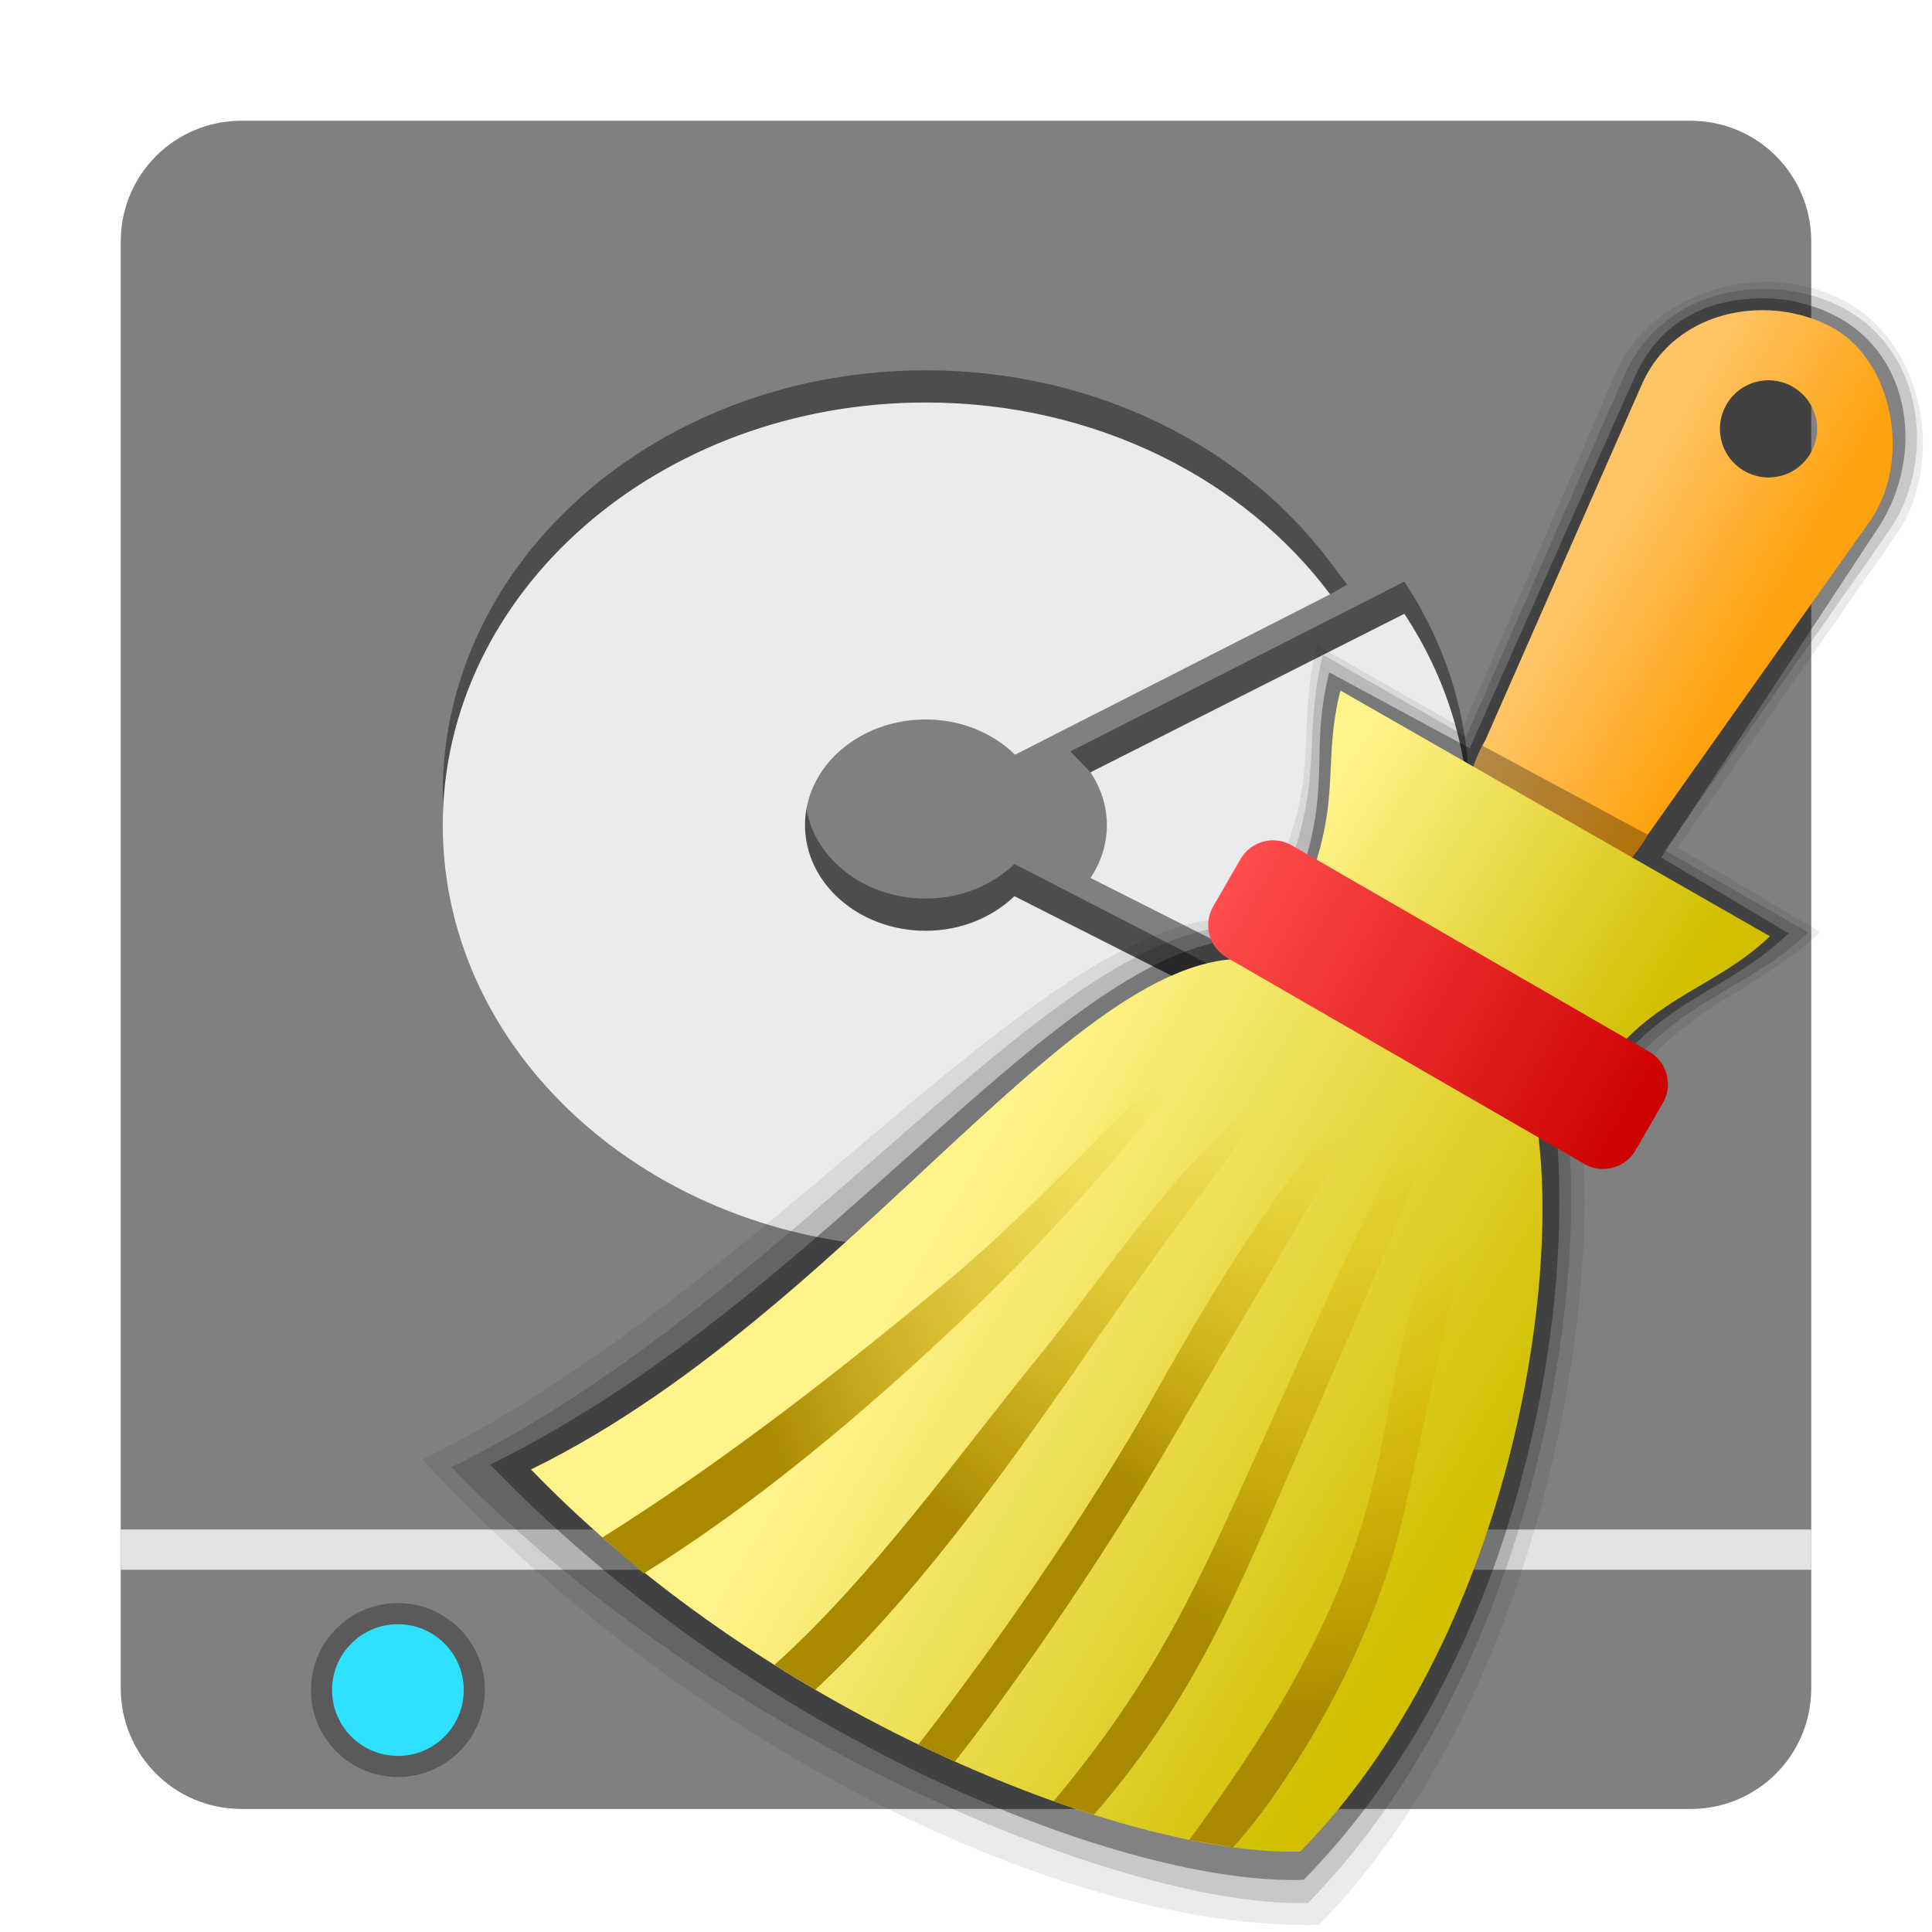
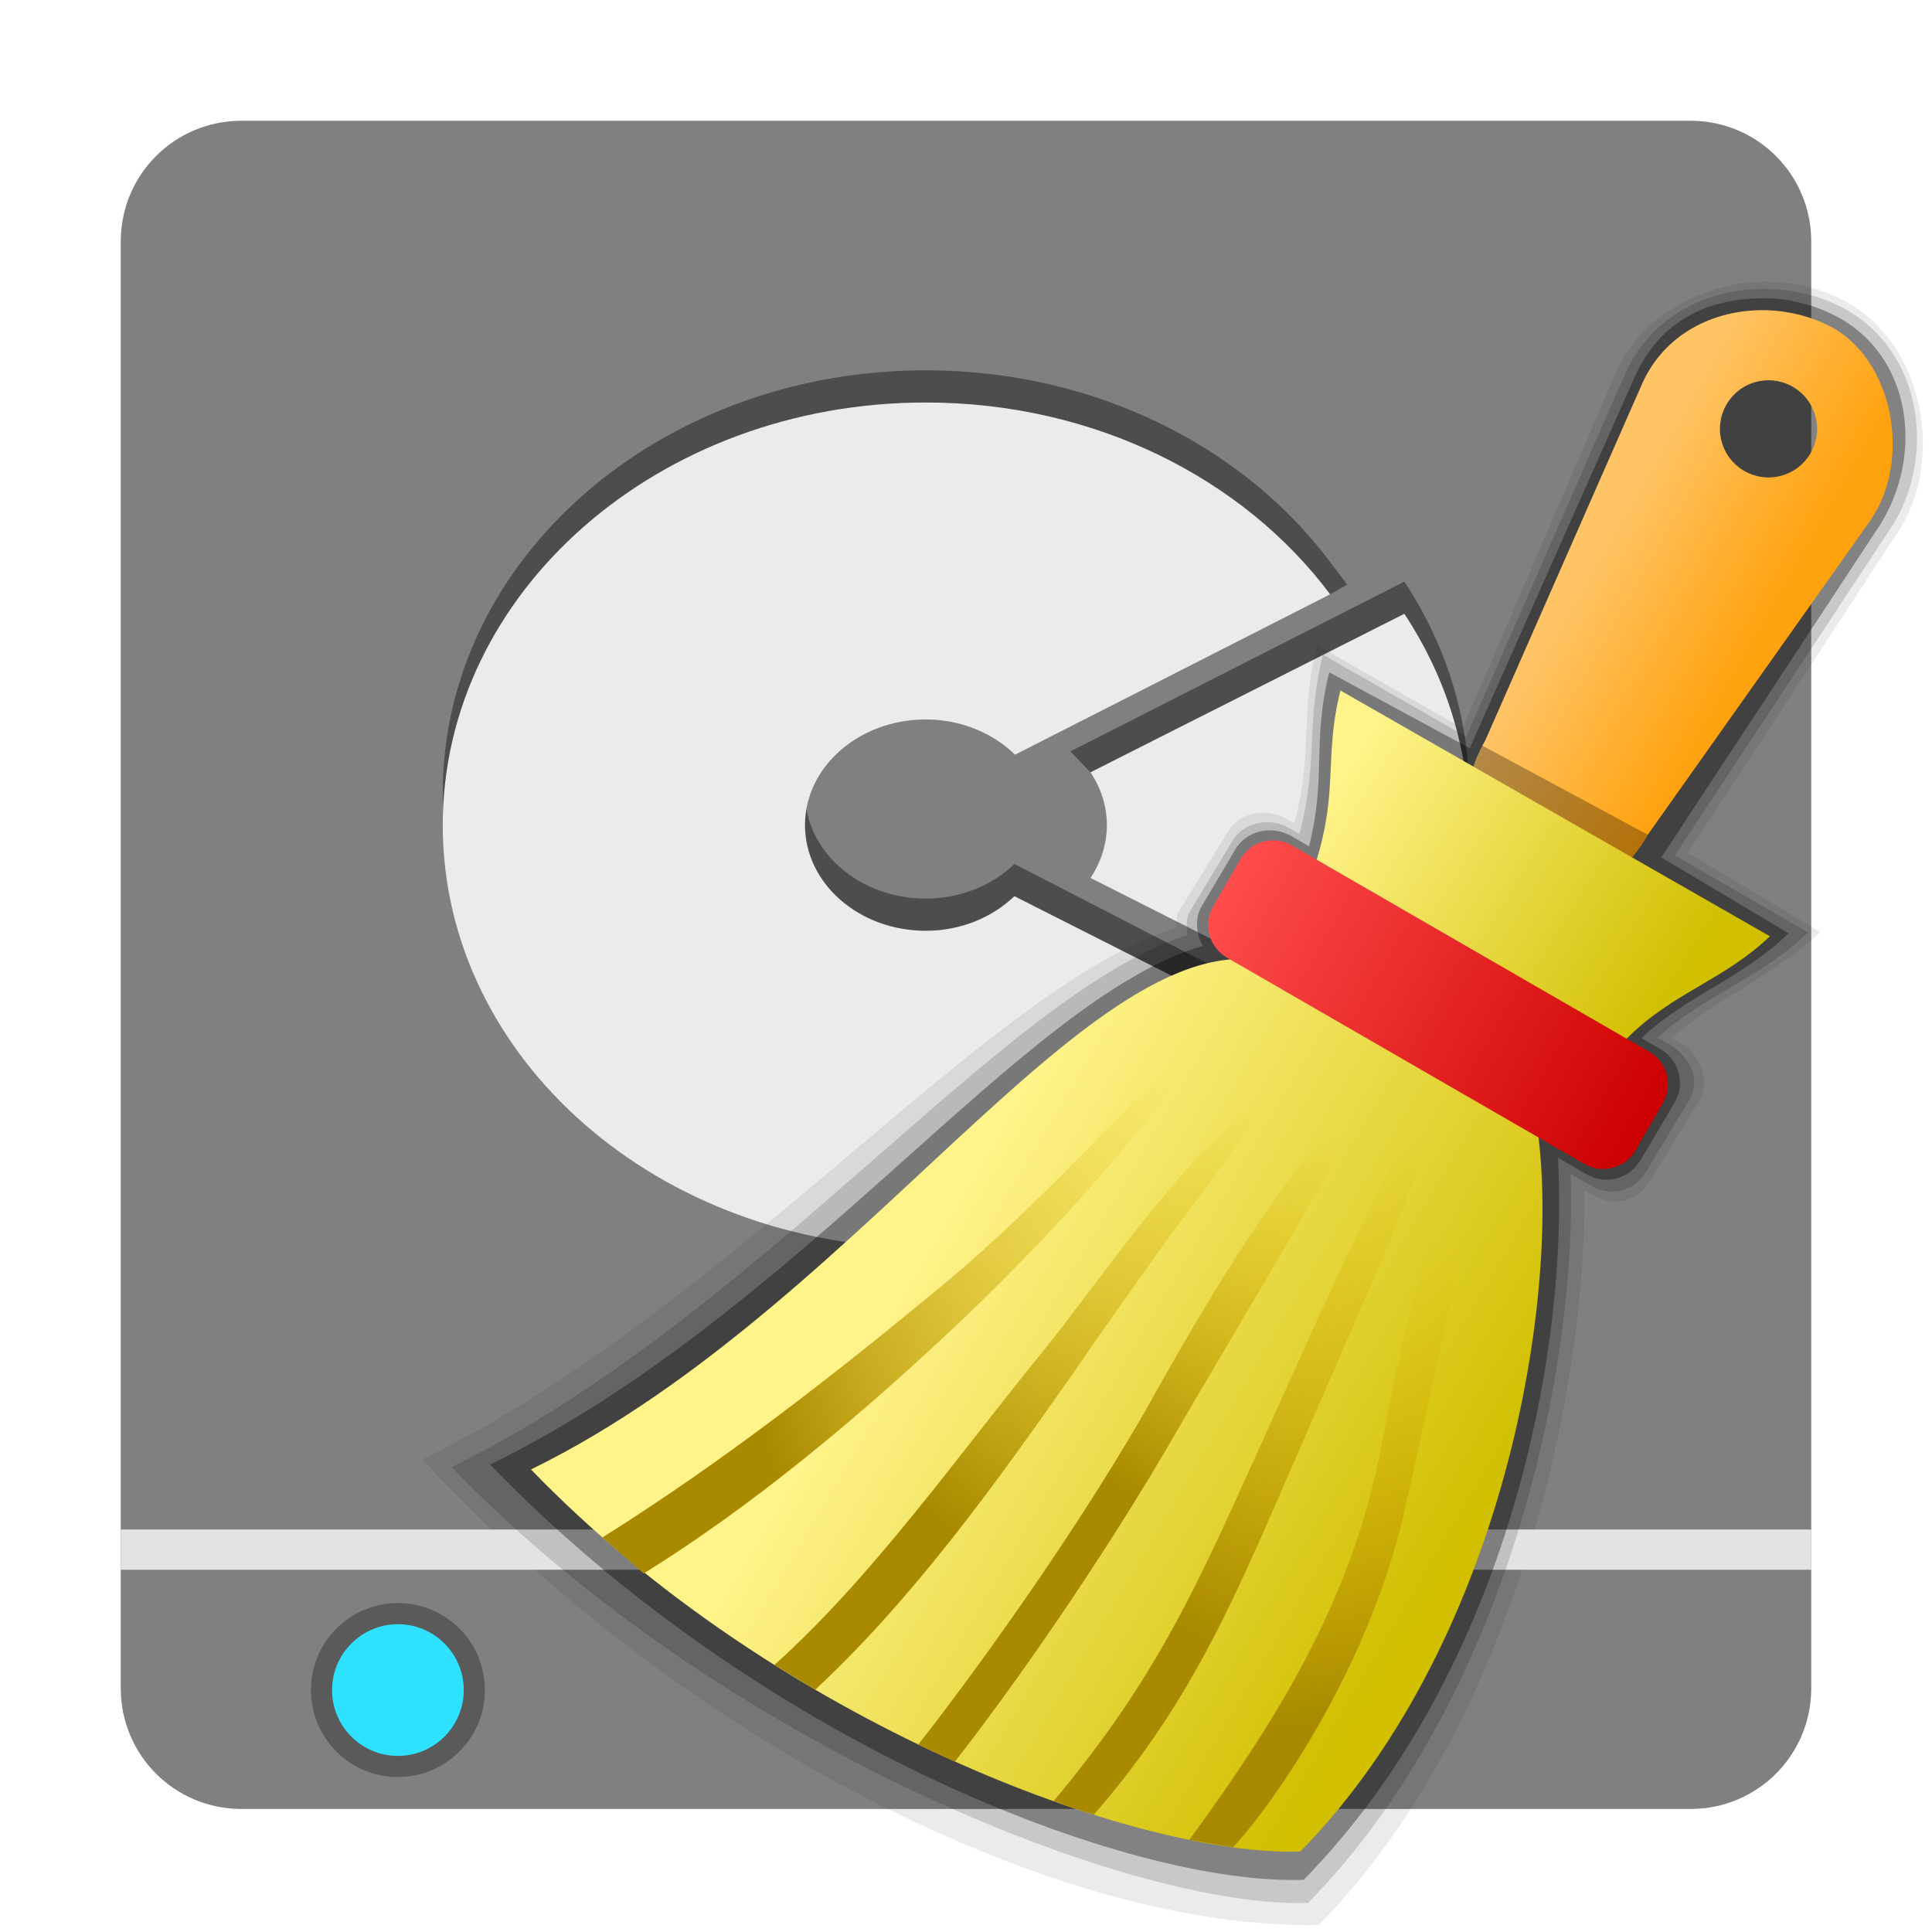
<svg xmlns="http://www.w3.org/2000/svg" xmlns:xlink="http://www.w3.org/1999/xlink" width="96" version="1.0" height="96">
  <defs>
-     <linearGradient gradientTransform="matrix(-1.612494,-0.930973,-1.491987,2.584195,127.6556,-7.858017)" xlink:href="#linearGradient5739" id="linearGradient7994" y1="37.79" x1="14.823" y2="29" gradientUnits="userSpaceOnUse" x2="14.045" />
-     <linearGradient gradientTransform="matrix(1.204984,0,0,1.204984,-12.52744,-14.30263)" xlink:href="#linearGradient9320" id="linearGradient6" y1="56.99" x1="52.375" y2="69.818" x2="74.004" gradientUnits="userSpaceOnUse" />
-     <linearGradient gradientTransform="matrix(-1.612494,-0.930973,-1.604042,2.778284,137.0793,-13.00853)" xlink:href="#linearGradient5739" id="linearGradient7996" y1="36.115" x1="15.004" y2="29.746" gradientUnits="userSpaceOnUse" x2="14.595" />
-     <linearGradient gradientTransform="matrix(2.190952,0,0,2.190953,-97.85631,-50.61054)" xlink:href="#linearGradient15303" id="linearGradient15309" y1="26.525" x1="-0.504" y2="26.581" x2="10.557" gradientUnits="userSpaceOnUse" />
-     <linearGradient gradientTransform="matrix(-1.88967,0,0,1.872969,104.4063,12.6316)" xlink:href="#linearGradient9320" id="linearGradient8582" y1="14.412" x1="20.306" y2="19.909" x2="11.391" gradientUnits="userSpaceOnUse" />
-     <linearGradient gradientTransform="matrix(-1.798502,0.4880198,0.481907,1.821313,98.28276,1.833152)" xlink:href="#linearGradient11647" id="linearGradient11653" y1="18.028" x1="13.953" y2="14.492" x2="17.488" gradientUnits="userSpaceOnUse" />
-     <linearGradient gradientTransform="matrix(-1.612494,-0.930973,-1.570512,2.72021,140.5444,-7.838653)" xlink:href="#linearGradient5739" id="linearGradient7992" y1="37.457" x1="13.879" y2="29" gradientUnits="userSpaceOnUse" x2="14.045" />
    <linearGradient id="linearGradient9320">
      <stop offset="0" style="stop-color:#fff38a" />
      <stop offset="1" style="stop-color:#d1bf00" />
    </linearGradient>
    <linearGradient gradientTransform="matrix(-1.612494,-0.930973,-1.48576,2.573414,133.0758,-4.381578)" xlink:href="#linearGradient5739" id="linearGradient7990" y1="38.493" x1="23.198" y2="29.909" gradientUnits="userSpaceOnUse" x2="18.486" />
    <linearGradient id="linearGradient15303">
      <stop offset="0" style="stop-color:#c00" />
      <stop offset="1" style="stop-color:#ff4c4c" />
    </linearGradient>
    <linearGradient id="linearGradient5739">
      <stop offset="0" style="stop-color:#a88900" />
      <stop offset="1" style="stop-color:#e5ba00;stop-opacity:0" />
    </linearGradient>
    <linearGradient gradientTransform="matrix(-1.612494,-0.930973,-1.484885,2.571887,133.0195,-4.284012)" xlink:href="#linearGradient5739" id="linearGradient7988" y1="37.542" x1="7.179" y2="29.499" gradientUnits="userSpaceOnUse" x2="10.656" />
    <linearGradient id="linearGradient11647">
      <stop offset="0" style="stop-color:#ffa20f" />
      <stop offset="1" style="stop-color:#ffc466" />
    </linearGradient>
+     <linearGradient gradientTransform="matrix(-1.612494,-0.930973,-1.570512,2.72021,140.5444,-7.838653)" xlink:href="#linearGradient5739" id="linearGradient7992" y1="37.457" x1="13.879" y2="29" gradientUnits="userSpaceOnUse" x2="14.045" />
+     <linearGradient gradientTransform="matrix(-1.612494,-0.930973,-1.491987,2.584195,127.6556,-7.858017)" xlink:href="#linearGradient5739" id="linearGradient7994" y1="37.79" x1="14.823" y2="29" gradientUnits="userSpaceOnUse" x2="14.045" />
+     <linearGradient gradientTransform="matrix(1.204984,0,0,1.204984,-12.52744,-14.30263)" xlink:href="#linearGradient9320" id="linearGradient6" y1="56.99" x1="52.375" y2="69.818" x2="74.004" gradientUnits="userSpaceOnUse" />
+     <linearGradient gradientTransform="matrix(-1.612494,-0.930973,-1.604042,2.778284,137.0793,-13.00853)" xlink:href="#linearGradient5739" id="linearGradient7996" y1="36.115" x1="15.004" y2="29.746" gradientUnits="userSpaceOnUse" x2="14.595" />
+     <linearGradient gradientTransform="matrix(2.190951,0,0,2.190953,-97.85626,-50.61054)" xlink:href="#linearGradient15303" id="linearGradient15309" y1="26.525" x1="-0.504" y2="26.581" x2="10.557" gradientUnits="userSpaceOnUse" />
+     <linearGradient gradientTransform="matrix(-1.88967,0,0,1.872969,104.4063,12.6316)" xlink:href="#linearGradient9320" id="linearGradient8582" y1="14.412" x1="20.306" y2="19.909" x2="11.391" gradientUnits="userSpaceOnUse" />
+     <linearGradient gradientTransform="matrix(-1.798502,0.4880198,0.481907,1.821313,98.28276,1.833152)" xlink:href="#linearGradient11647" id="linearGradient11653" y1="18.028" x1="13.953" y2="14.492" x2="17.488" gradientUnits="userSpaceOnUse" />
  </defs>
  <g style="color:#000">
    <path style="fill:#808080" d="m 12,6 h 72 c 3.324,0 6,2.676 6,6 v 71.887 c 0,3.324 -2.676,6 -6,6 H 12 c -3.324,0 -6,-2.676 -6,-6 V 12 C 6,8.676 8.676,6 12,6 Z" />
    <path style="opacity:.4" d="m 46,18.4 c -13.255,0 -24,9.402 -24,21 0,11.598 10.745,21 24,21 4.207,0 20.094,-7.931 20.094,-7.931 l 0.708,-1.088 -16.395,-8.449 c -1.094,1.048 -2.654,1.719 -4.406,1.719 -3.314,0 -6,-2.351 -6,-5.25 0,-2.899 2.686,-5.25 6,-5.25 1.77,0 3.342,0.684 4.438,1.75 0.065,-0.071 0.139,-0.134 0.219,-0.188 l 15.438,-6.182 0.847,-0.481 -0.848,-1.119 C 61.809,22.197 54.414,18.4 46,18.4 Z m 23.781,10.5 -16.594,8.438 1,1.038 11.719,9.556 3.875,1.969 c 4.287,-6.497 4.287,-14.503 0,-21 z" />
    <path style="fill:#ebebeb" d="m 46,20 c -13.255,0 -24,9.402 -24,21 0,11.598 10.745,21 24,21 8.414,0 15.809,-3.797 20.094,-9.531 L 50.406,44.531 c -1.094,1.048 -2.654,1.719 -4.406,1.719 -3.314,0 -6,-2.351 -6,-5.25 0,-2.899 2.686,-5.25 6,-5.25 1.77,0 3.342,0.684 4.438,1.75 L 66.094,29.531 C 61.809,23.797 54.414,20 46,20 Z M 69.781,30.5 54.187,38.375 c 0.511,0.772 0.813,1.669 0.813,2.625 0,0.956 -0.302,1.853 -0.812,2.625 L 69.781,51.5 c 4.287,-6.497 4.287,-14.503 0,-21 z" />
+   </g>
+   <path style="opacity:.08" d="m -83.034,-31.774 c 2.499,1.408 4.598,4.45 4.252,7.599 l -2.25,19.174 8.329,.046 c -0.947,3.327 -2.574,4.831 -3.446,8.231 l .494,.003 c 1.081,0.007 2.117,0.861 2.148,1.942 l .135,4.766 c 0.003,0.312 -0.232,0.486 -0.312,0.702 6.689,7.223 9.699,27.438 19.238,41.612 -18.371,5.775 -39.25,4.38 -50.136,-2.237 -3.455,-13.444 1.737,-29.661 6.84,-38.218 l -.643,-.004 c -1.081,-0.005 -1.923,-0.872 -1.953,-1.953 l -.133,-4.797 c -0.03,-1.081 1.098,-1.827 1.951,-1.954 l .809,.005 c -1.008,-2.973 -2.874,-5.184 -3.772,-8.26 l 7.668,-.116 -1.064,-18.823 c -0.397,-4.27 3.468,-9.047 8.121,-8.82 1.301,0.063 2.586,0.46 3.722,1.1 z " transform="matrix(-0.8660253,-0.5,-0.5,0.8660254,0,0)" />
+   <g style="color:#000">
    <path style="opacity:.3" d="m 24.093,83.978 a 4.321,4.321 0 0 1 -8.642,0 4.321,4.321 0 1 1 8.642,0 z" />
    <path style="fill:#2de1ff" d="m 23.044,83.978 a 3.272,3.272 0 0 1 -6.544,0 3.272,3.272 0 1 1 6.544,0 z" />
  </g>
  <g style="fill-rule:evenodd">
    <path style="fill:#e3e3e3" d="m 90,76 v 2 H 6 v -2 z" />
-     <path style="opacity:.08" d="m 87.797,14 c -2.868,-0.03 -6.208,1.554 -7.483,4.454 l -7.639,17.731 -7.236,-4.126 c -1.178,4.69 0.595,6.944 -3.211,13.644 -9.649,-1.355 -23.727,18.254 -41.229,26.813 13.023,14.187 31.802,23.417 44.537,23.131 10.488,-10.705 13.873,-29.265 13.09,-38.777 l .638,.365 c 2.611,-6.997 7.43,-7.337 11.18,-10.924 l -7.078,-4.19 10.828,-15.514 c 2.479,-3.499 1.52,-9.568 -2.624,-11.698 -1.158,-0.596 -2.469,-0.895 -3.773,-0.908 z " />
-     <path style="opacity:.15" d="m 87.731,14.354 c -2.868,-0.03 -5.722,1.355 -6.997,4.255 l -7.882,17.997 -7.117,-4.074 c -1.178,4.69 0.476,6.573 -2.989,13.528 -9.649,-1.355 -22.808,18.281 -40.31,26.84 13.278,13.761 33.736,21.944 42.56,21.657 10.488,-10.705 13.749,-28.319 12.966,-37.831 l .638,.365 c 3.058,-7.315 7.5,-7.173 11.25,-10.76 l -7.124,-4.076 11.071,-15.78 c 2.479,-3.499 1.851,-9.081 -2.292,-11.212 -1.158,-0.596 -2.469,-0.895 -3.773,-0.908 z " />
-     <path style="opacity:.35" d="m 87.762,14.823 c -2.868,-0.03 -5.293,1.081 -6.568,3.981 l -8.165,18.376 -6.981,-3.773 c -1.178,4.69 0.664,6.323 -2.801,13.278 -9.649,-1.355 -21.39,17.531 -38.892,26.09 13.278,13.761 31.6,20.921 40.423,20.634 10.488,-10.705 13.37,-27.281 12.587,-36.793 l .638,.365 c 3.058,-7.315 7.124,-7.018 10.874,-10.605 l -6.329,-3.767 10.591,-16.102 c 2.479,-3.499 1.976,-8.456 -1.542,-10.587 -1.114,-0.675 -2.532,-1.082 -3.835,-1.096 z " />
-     <path style="fill:url(#linearGradient11653)" d="m 87.643,15.414 c -2.485,-0.026 -4.958,1.176 -6.062,3.689 l -7.766,17.66 c -1.649,2.893 -1.179,6.272 1.055,7.578 2.233,1.306 5.358,0.028 7.008,-2.865 l 11.02,-15.559 c 2.148,-3.032 1.171,-8.112 -1.986,-9.715 -1.006,-0.511 -2.138,-0.777 -3.268,-0.789 z  m .293,3.482 a 2.415,2.415 0 0,1 2.273,1.789 2.415,2.415 0 0,1 -1.707,2.957 2.415,2.415 0 0,1 -2.957,-1.707 2.415,2.415 0 0,1 1.707,-2.957 2.415,2.415 0 0,1 0.684,-0.082 z " />
-     <path style="fill:url(#linearGradient6)" d="m 76.267,55.333 c 1.481,7.982 -1.18,25.979 -11.654,36.669 -8.093,0.263 -26.049,-6.364 -38.228,-18.986 17.197,-8.41 28.928,-29.275 38.049,-24.732 Z " />
+     <path style="opacity:.15" d="m 87.731,14.354 c -2.868,-0.03 -5.721,1.356 -6.996,4.256 l -7.883,17.996 -7.115,-4.074 c -0.864,3.437 -0.221,5.383 -1.172,8.906 l -.535,-.305 c -0.94,-0.535 -2.228,-0.287 -2.786,0.64 l -2.109,3.502 c -0.211,0.35 -0.176,0.814 -0.147,1.192 -9.225,2.948 -21.224,18.936 -36.551,26.432 13.278,13.761 33.737,21.945 42.56,21.658 9.924,-10.129 13.371,-26.433 13.051,-36.217 l 1.072,.611 c 0.939,0.536 2.109,0.212 2.666,-0.715 l 2.125,-3.533 c 0.557,-0.927 0.231,-1.899 -0.715,-2.666 l -.836,-.477 c 2.419,-2.163 5.095,-2.939 7.49,-5.23 l -6.629,-3.821 10.575,-16.035 c 2.479,-3.499 1.852,-9.082 -2.291,-11.213 -1.158,-0.596 -2.47,-0.894 -3.773,-0.908 z " />
+     <path style="opacity:.35" d="m 87.762,14.822 c -2.868,-0.03 -5.293,1.082 -6.568,3.982 l -8.164,18.375 -6.981,-3.773 c -0.859,3.418 -0.132,5.232 -1.006,8.646 l -.893,-.516 c -0.937,-0.54 -2.205,-0.278 -2.756,0.653 l -1.69,2.856 c -0.358,0.604 -0.253,1.381 0.057,1.957 -8.996,2.621 -19.955,18.215 -35.406,25.771 13.278,13.761 31.599,20.922 40.422,20.635 10.167,-10.377 13.176,-26.25 12.639,-35.879 l 1.438,.83 c 0.937,0.54 2.115,0.216 2.666,-0.715 l 1.69,-2.856 c 0.551,-0.931 0.222,-2.126 -0.715,-2.666 l -.934,-.539 c 2.333,-2.183 4.89,-2.888 7.316,-5.209 l -6.328,-3.768 10.59,-16.102 c 2.479,-3.499 1.977,-8.457 -1.541,-10.588 -1.114,-0.675 -2.532,-1.082 -3.836,-1.096 z " />
+     <path style="fill:url(#linearGradient11653)" d="m 87.643,15.414 c -2.485,-0.026 -4.958,1.176 -6.062,3.689 l -7.766,17.66 c -1.649,2.893 -1.179,6.272 1.055,7.578 2.233,1.306 5.358,0.028 7.008,-2.865 l 11.02,-15.559 c 2.148,-3.032 1.171,-8.112 -1.986,-9.715 -1.006,-0.511 -2.138,-0.777 -3.268,-0.789 z m 0.293,3.482 a 2.415,2.415 0 0 1 2.273,1.789 2.415,2.415 0 0 1 -1.707,2.957 2.415,2.415 0 0 1 -2.957,-1.707 2.415,2.415 0 0 1 1.707,-2.957 2.415,2.415 0 0 1 0.684,-0.082 z" />
+     <path style="fill:url(#linearGradient6)" d="M 76.267,55.333 C 77.749,63.315 75.087,81.312 64.613,92.002 56.52,92.265 38.564,85.639 26.385,73.016 43.583,64.606 55.313,43.741 64.435,48.284 Z" />
  </g>
  <path style="fill:url(#linearGradient7988)" d="m 73.695,57.392 c -2.504,2.373 -3.763,7.667 -5.025,14.329 -1.386,7.318 -4.718,13.066 -9.574,19.703 l 2.164,.371 c 1.504,-1.553 6.7,-8.496 8.568,-16.887 1.779,-7.994 3.472,-15.885 3.867,-17.517 z " />
  <path style="fill:url(#linearGradient7990)" d="m 29.935,76.394 2.047,1.793 c 5.296,-3.282 10.729,-7.76 15.883,-12.661 5.154,-4.901 9.727,-10.226 13.184,-15.32 -5.115,4.621 -8.947,9.297 -14.277,13.708 -5.265,4.357 -10.777,8.677 -16.836,12.48 z " />
  <path style="fill:url(#linearGradient7992)" d="m 62.645,71.795 c -3.123,6.915 -5.104,11.501 -10.293,17.708 l 1.995,.671 c 5.01,-5.74 7.151,-11.126 10.071,-17.807 5.975,-13.673 6.589,-15.149 6.905,-17.547 -1.695,1.393 -4.429,7.57 -8.677,16.976 z " />
  <path style="fill:url(#linearGradient7994)" d="m 51.749,67.238 c -4.114,5.046 -8.371,11.097 -13.271,15.492 l 2.032,1.231 c 4.869,-4.542 8.925,-10.176 12.774,-15.668 7.448,-10.84 8.504,-11.238 9.317,-13.48 -3.493,2.142 -8.092,9.042 -10.851,12.426 z " />
  <path style="fill:url(#linearGradient7996)" d="m 56.866,70.182 c -3.864,6.7 -8.937,13.58 -11.236,16.502 l 1.819,.846 c 2.556,-3.249 7.18,-9.747 11.029,-16.416 2.152,-3.728 8.17,-13.729 10.086,-17.486 -4.762,3.969 -9.683,12.979 -11.698,16.554 z " />
  <g style="fill-rule:evenodd">
-     <path style="fill:url(#linearGradient8582)" d="m 87.945,46.523 -21.341,-12.212 c -1.115,4.436 0.636,6.034 -3.344,13.309 l 14.729,8.428 c 2.706,-6.475 6.638,-6.35 9.956,-9.525 z " />
-     <rect width="24.233" x="-98.96" y="4.283" rx="1.862" height="6.442" ry="1.862" style="fill:url(#linearGradient15309)" transform="matrix(-0.8660249,-0.5,-0.5,0.8660256,0,0)" />
+     <path style="fill:url(#linearGradient8582)" d="M 87.945,46.523 66.605,34.31 c -1.115,4.436 0.636,6.034 -3.344,13.309 l 14.729,8.428 c 2.706,-6.475 6.638,-6.35 9.956,-9.525 z" />
+     <rect width="24.233" x="-98.96" y="4.283" rx="1.862" height="6.442" ry="1.862" style="fill:url(#linearGradient15309)" transform="matrix(-0.8660254,-0.5,-0.5,0.8660254,0,0)" />
  </g>
  <path style="opacity:.3" d="m 73.653,37.049 8.224,4.428 c -0.266,0.441 -0.436,0.709 -0.781,1.127 l -7.883,-4.511 c 0.164,-0.439 0.255,-0.639 0.44,-1.043 z " />
</svg>
